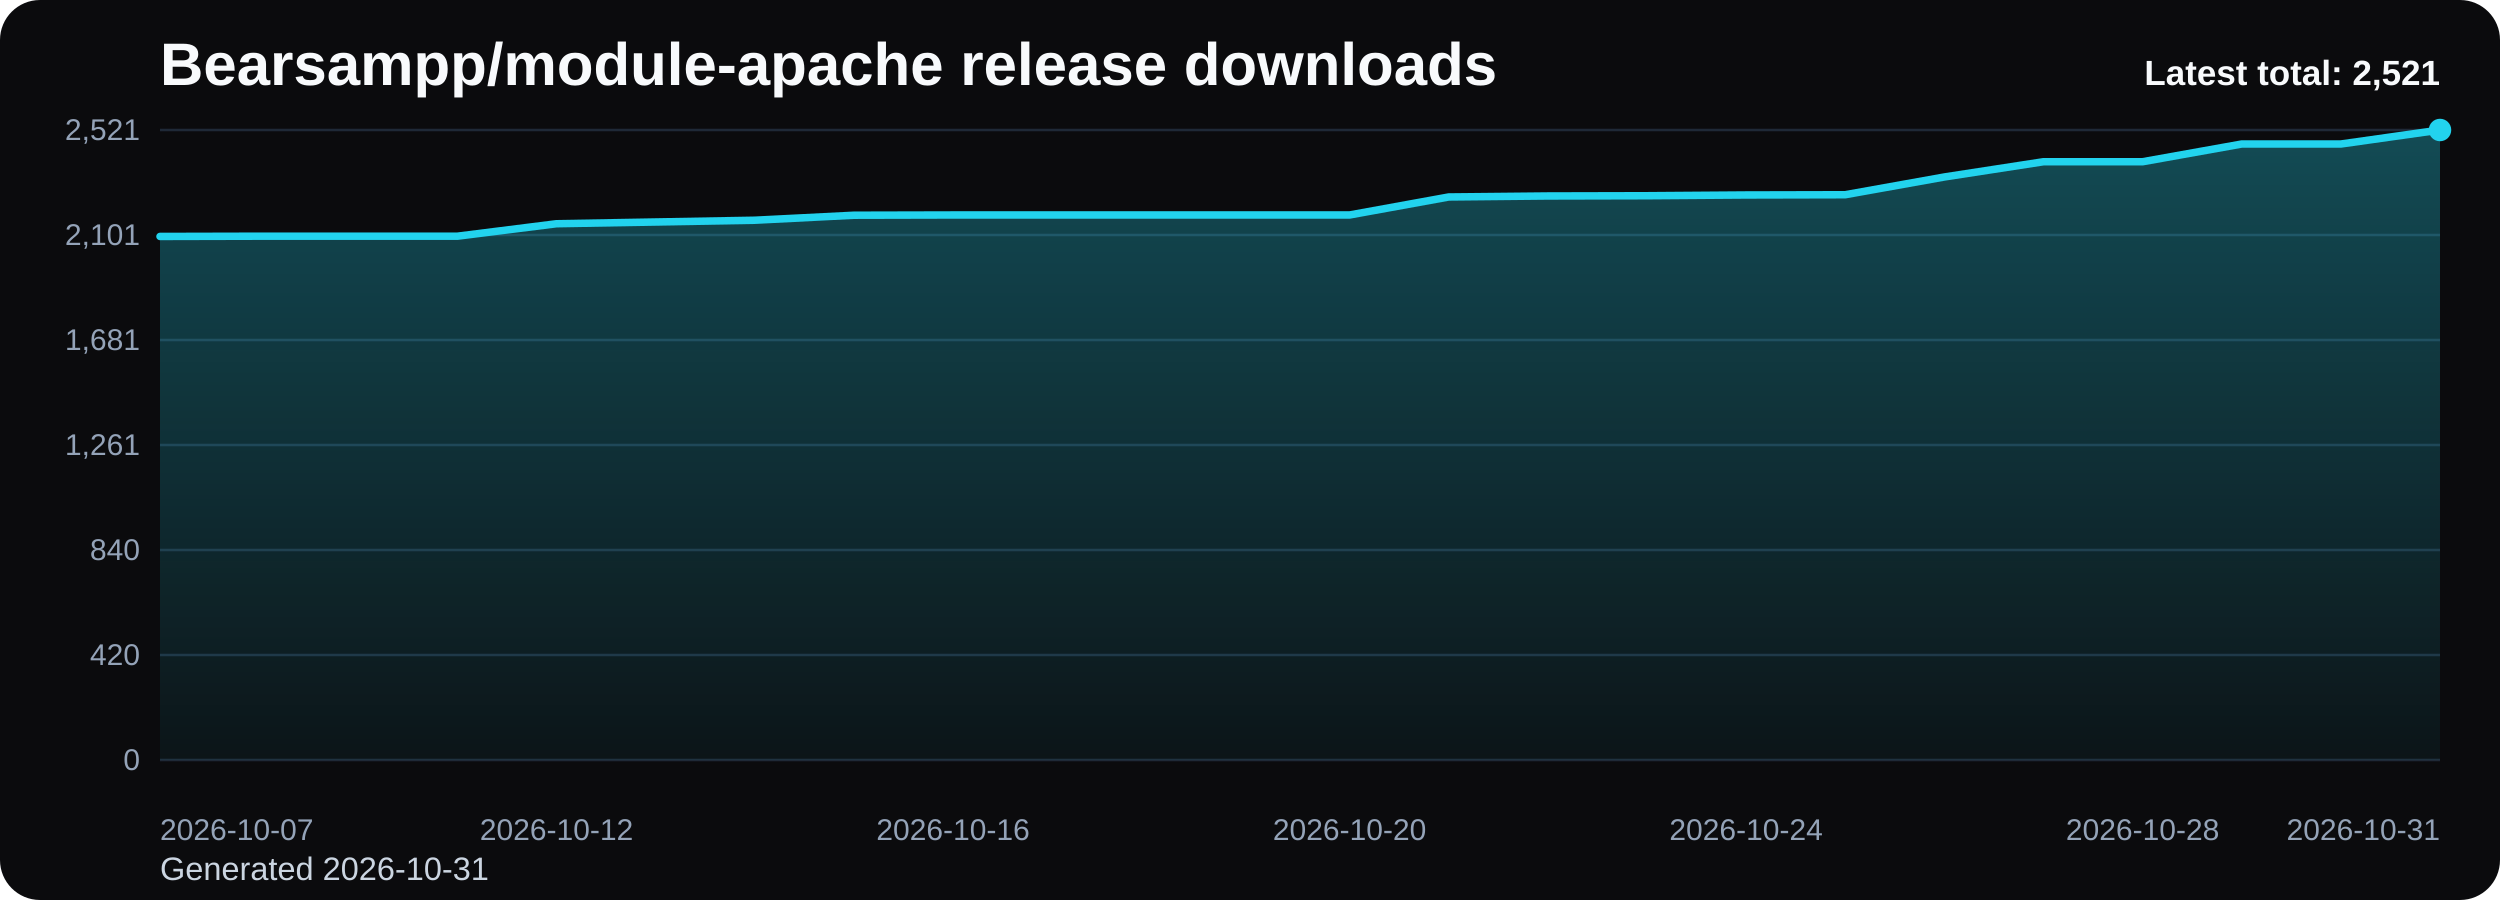
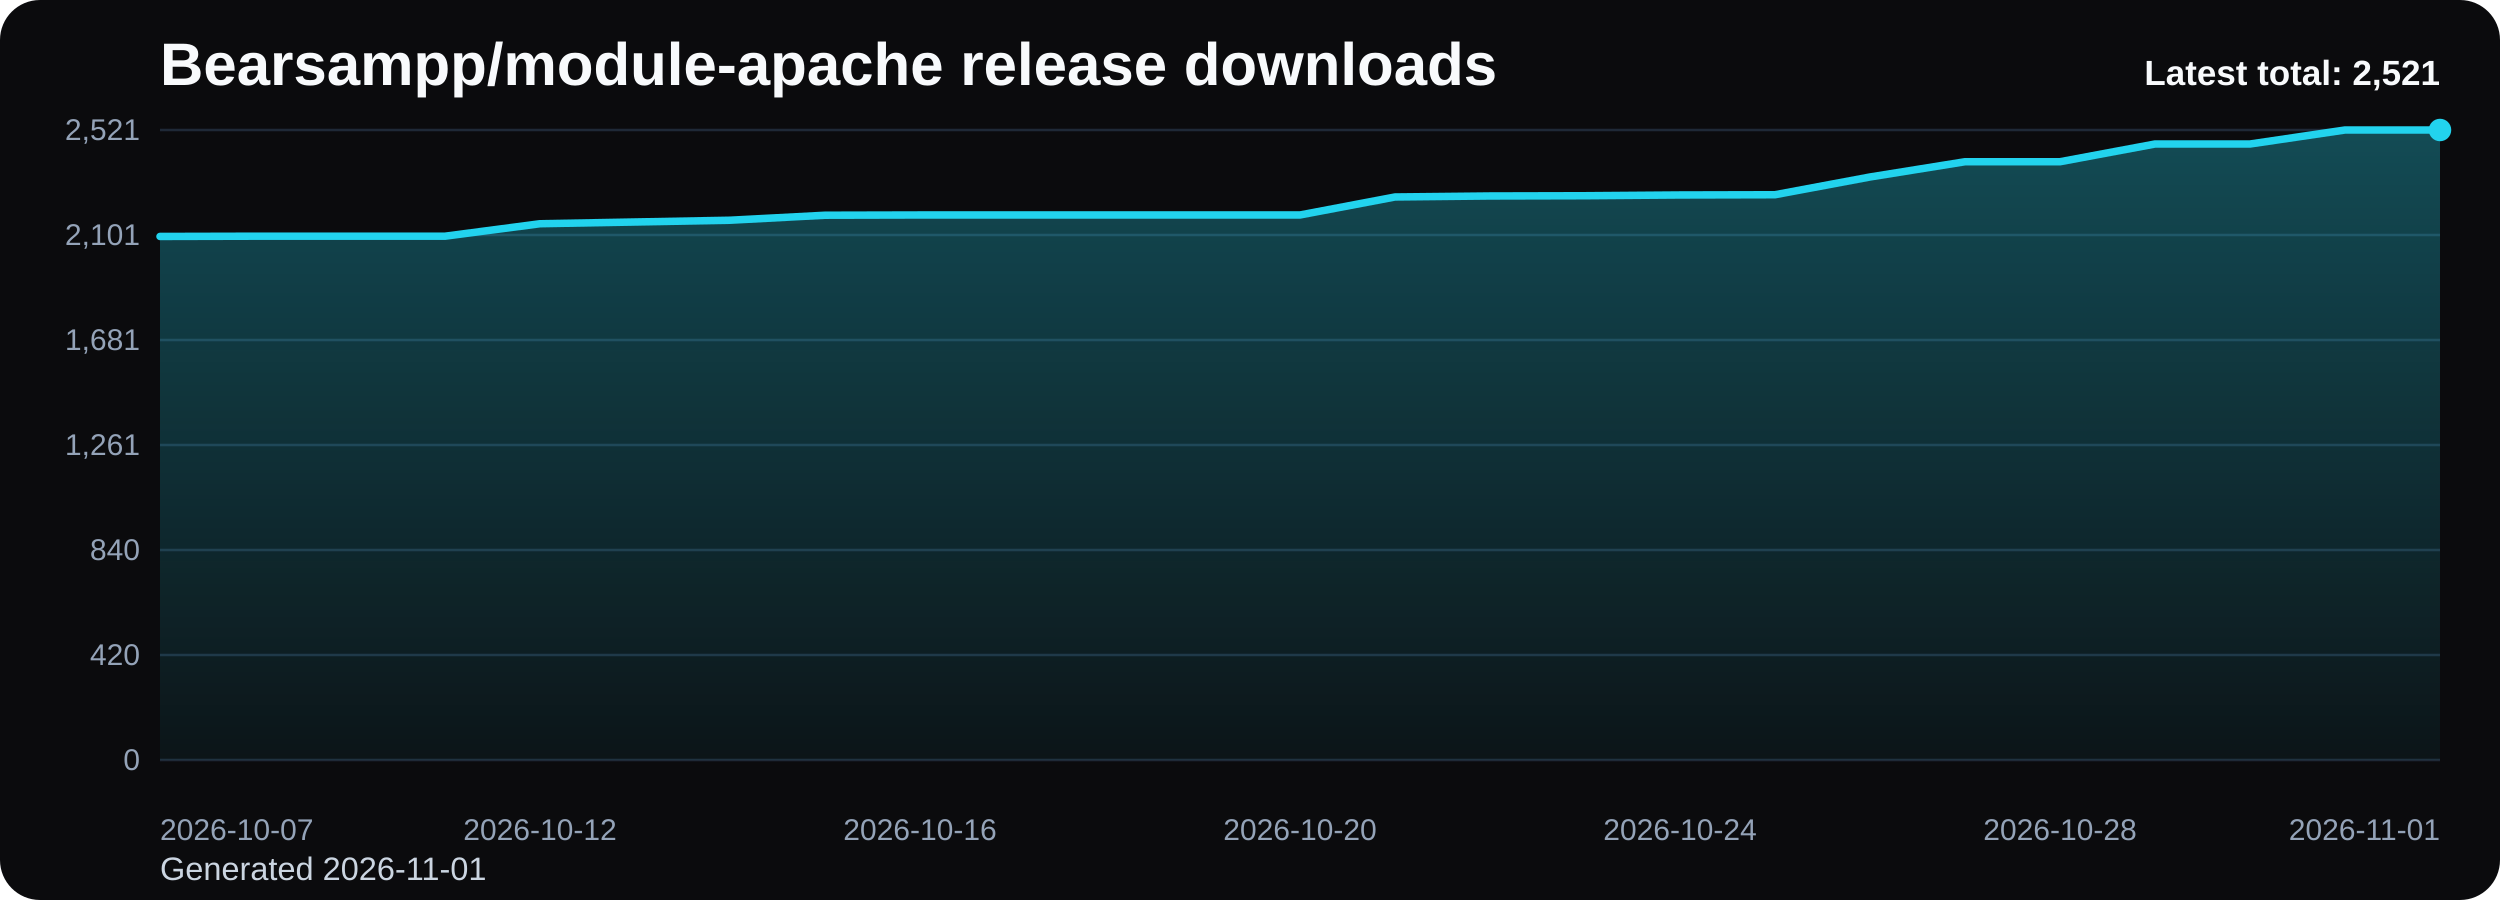
<svg xmlns="http://www.w3.org/2000/svg" viewBox="0 0 1000 360" role="img" aria-label="Bearsampp/module-apache release downloads chart">
  <defs>
    <linearGradient id="fill-total-trend-black" x1="0" y1="0" x2="0" y2="1">
      <stop offset="0%" stop-color="#22d3ee" stop-opacity="0.32" />
      <stop offset="100%" stop-color="#22d3ee" stop-opacity="0.05" />
    </linearGradient>
    <style>
      .bg { fill: #0b0b0d; }
      .title { font: 700 24px Arial, sans-serif; fill: #f8fafc; }
      .sub { font: 400 13px Arial, sans-serif; fill: #cbd5e1; }
      .grid { stroke: #1f2937; stroke-width: 1; }
      .axis { font: 400 12px Arial, sans-serif; fill: #94a3b8; }
      .line { fill: none; stroke: #22d3ee; stroke-width: 3; stroke-linecap: round; stroke-linejoin: round; }
      .dot { fill: #22d3ee; }
      .value { font: 600 11px Arial, sans-serif; fill: #cbd5e1; }
      .latest { font: 700 14px Arial, sans-serif; fill: #f8fafc; }
    </style>
  </defs>
  <rect class="bg" x="0" y="0" width="1000" height="360" rx="16" />
  <text class="title" x="64" y="34">Bearsampp/module-apache release downloads</text>
-   <text class="sub" x="64" y="352">Generated 2026-10-31</text>
+   <text class="sub" x="64" y="352">Generated 2026-11-01</text>
  <line x1="64" y1="52.00" x2="976" y2="52.00" class="grid" />
  <text x="56" y="56.00" text-anchor="end" class="axis">2,521</text>
  <line x1="64" y1="94.00" x2="976" y2="94.00" class="grid" />
  <text x="56" y="98.00" text-anchor="end" class="axis">2,101</text>
  <line x1="64" y1="136.00" x2="976" y2="136.00" class="grid" />
  <text x="56" y="140.00" text-anchor="end" class="axis">1,681</text>
  <line x1="64" y1="178.00" x2="976" y2="178.00" class="grid" />
  <text x="56" y="182.00" text-anchor="end" class="axis">1,261</text>
  <line x1="64" y1="220.00" x2="976" y2="220.00" class="grid" />
  <text x="56" y="224.00" text-anchor="end" class="axis">840</text>
  <line x1="64" y1="262.00" x2="976" y2="262.00" class="grid" />
  <text x="56" y="266.00" text-anchor="end" class="axis">420</text>
  <line x1="64" y1="304.00" x2="976" y2="304.00" class="grid" />
  <text x="56" y="308.00" text-anchor="end" class="axis">0</text>
-   <path d="M 64.00 304 L 64.00 94.58 L 103.65 94.48 L 143.30 94.48 L 182.96 94.48 L 222.61 89.49 L 262.26 88.79 L 301.91 88.09 L 341.57 86.09 L 381.22 85.99 L 420.87 85.99 L 460.52 85.99 L 500.17 85.99 L 539.83 85.99 L 579.48 78.79 L 619.13 78.39 L 658.78 78.29 L 698.43 77.99 L 738.09 77.89 L 777.74 70.79 L 817.39 64.69 L 857.04 64.69 L 896.70 57.60 L 936.35 57.60 L 976.00 52.00 L 976.00 304 Z" fill="url(#fill-total-trend-black)" />
-   <polyline class="line" points="64.00,94.58 103.65,94.48 143.30,94.48 182.96,94.48 222.61,89.49 262.26,88.79 301.91,88.09 341.57,86.09 381.22,85.99 420.87,85.99 460.52,85.99 500.17,85.99 539.83,85.99 579.48,78.79 619.13,78.39 658.78,78.29 698.43,77.99 738.09,77.89 777.74,70.79 817.39,64.69 857.04,64.69 896.70,57.60 936.35,57.60 976.00,52.00" />
+   <path d="M 64.00 304 L 64.00 94.58 L 102.00 94.48 L 140.00 94.48 L 178.00 94.48 L 216.00 89.49 L 254.00 88.79 L 292.00 88.09 L 330.00 86.09 L 368.00 85.99 L 406.00 85.99 L 444.00 85.99 L 482.00 85.99 L 520.00 85.99 L 558.00 78.79 L 596.00 78.39 L 634.00 78.29 L 672.00 77.99 L 710.00 77.89 L 748.00 70.79 L 786.00 64.69 L 824.00 64.69 L 862.00 57.60 L 900.00 57.60 L 938.00 52.00 L 976.00 52.00 L 976.00 304 Z" fill="url(#fill-total-trend-black)" />
+   <polyline class="line" points="64.00,94.58 102.00,94.48 140.00,94.48 178.00,94.48 216.00,89.49 254.00,88.79 292.00,88.09 330.00,86.09 368.00,85.99 406.00,85.99 444.00,85.99 482.00,85.99 520.00,85.99 558.00,78.79 596.00,78.39 634.00,78.29 672.00,77.99 710.00,77.89 748.00,70.79 786.00,64.69 824.00,64.69 862.00,57.60 900.00,57.60 938.00,52.00 976.00,52.00" />
  <circle class="dot" cx="976.00" cy="52.00" r="4.5" />
  <text class="axis" x="64.00" y="336" text-anchor="start">2026-10-07</text>
-   <text class="axis" x="222.61" y="336" text-anchor="middle">2026-10-12</text>
-   <text class="axis" x="381.22" y="336" text-anchor="middle">2026-10-16</text>
-   <text class="axis" x="539.83" y="336" text-anchor="middle">2026-10-20</text>
-   <text class="axis" x="698.43" y="336" text-anchor="middle">2026-10-24</text>
-   <text class="axis" x="857.04" y="336" text-anchor="middle">2026-10-28</text>
-   <text class="axis" x="976.00" y="336" text-anchor="end">2026-10-31</text>
+   <text class="axis" x="216.00" y="336" text-anchor="middle">2026-10-12</text>
+   <text class="axis" x="368.00" y="336" text-anchor="middle">2026-10-16</text>
+   <text class="axis" x="520.00" y="336" text-anchor="middle">2026-10-20</text>
+   <text class="axis" x="672.00" y="336" text-anchor="middle">2026-10-24</text>
+   <text class="axis" x="824.00" y="336" text-anchor="middle">2026-10-28</text>
+   <text class="axis" x="976.00" y="336" text-anchor="end">2026-11-01</text>
  <text class="latest" x="976" y="34" text-anchor="end">Latest total: 2,521</text>
</svg>
